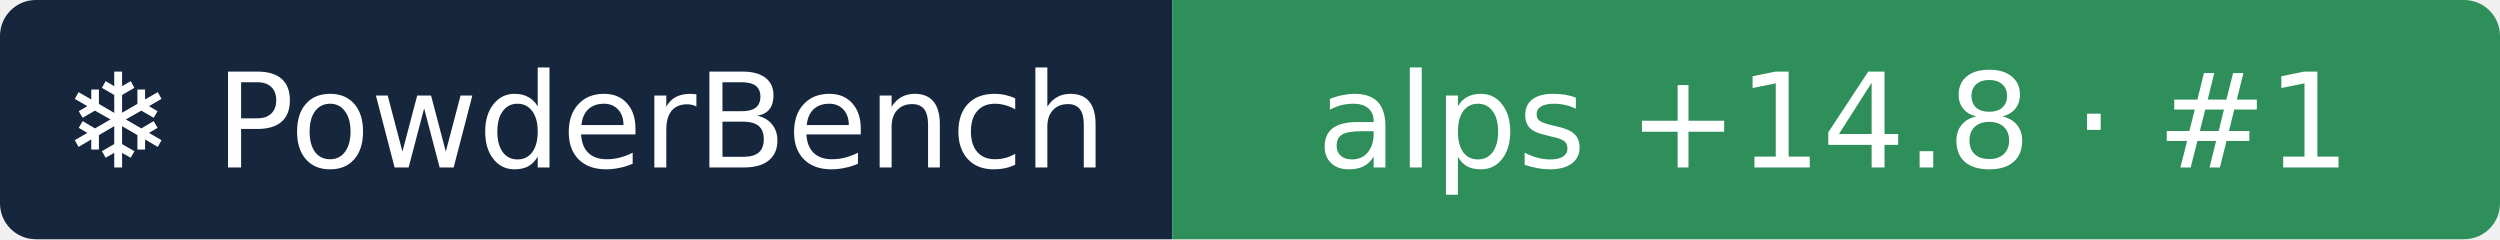
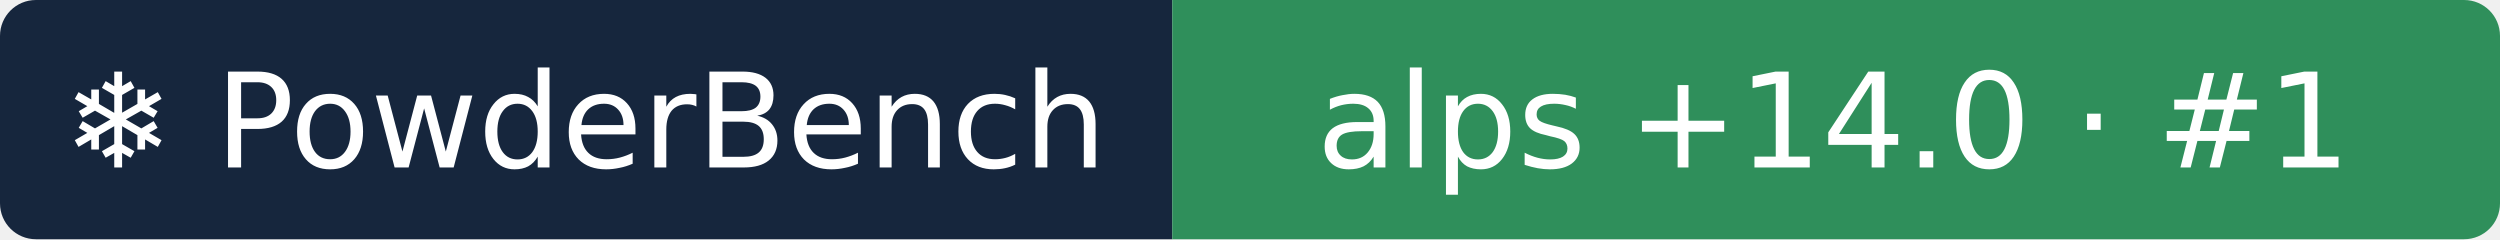
- <svg xmlns="http://www.w3.org/2000/svg" width="209" height="20" role="img" aria-label="❄ PowderBench: alps +14.8 · #1">
+ <svg xmlns="http://www.w3.org/2000/svg" width="209" height="20" role="img" aria-label="❄ PowderBench: alps +14.0 · #1">
  <clipPath id="r">
    <rect width="209" height="20" rx="3" />
  </clipPath>
  <g clip-path="url(#r)">
    <rect width="98" height="20" fill="#16263d" />
    <rect x="98" width="111" height="20" fill="#2f8f5b" />
  </g>
  <g fill="#fff" text-anchor="middle" font-family="Verdana,DejaVu Sans,sans-serif" font-size="11">
    <text x="48.9" y="14">❄ PowderBench</text>
-     <text x="153.3" y="14">alps +14.8 · #1</text>
+     <text x="153.3" y="14">alps +14.0 · #1</text>
  </g>
</svg>
